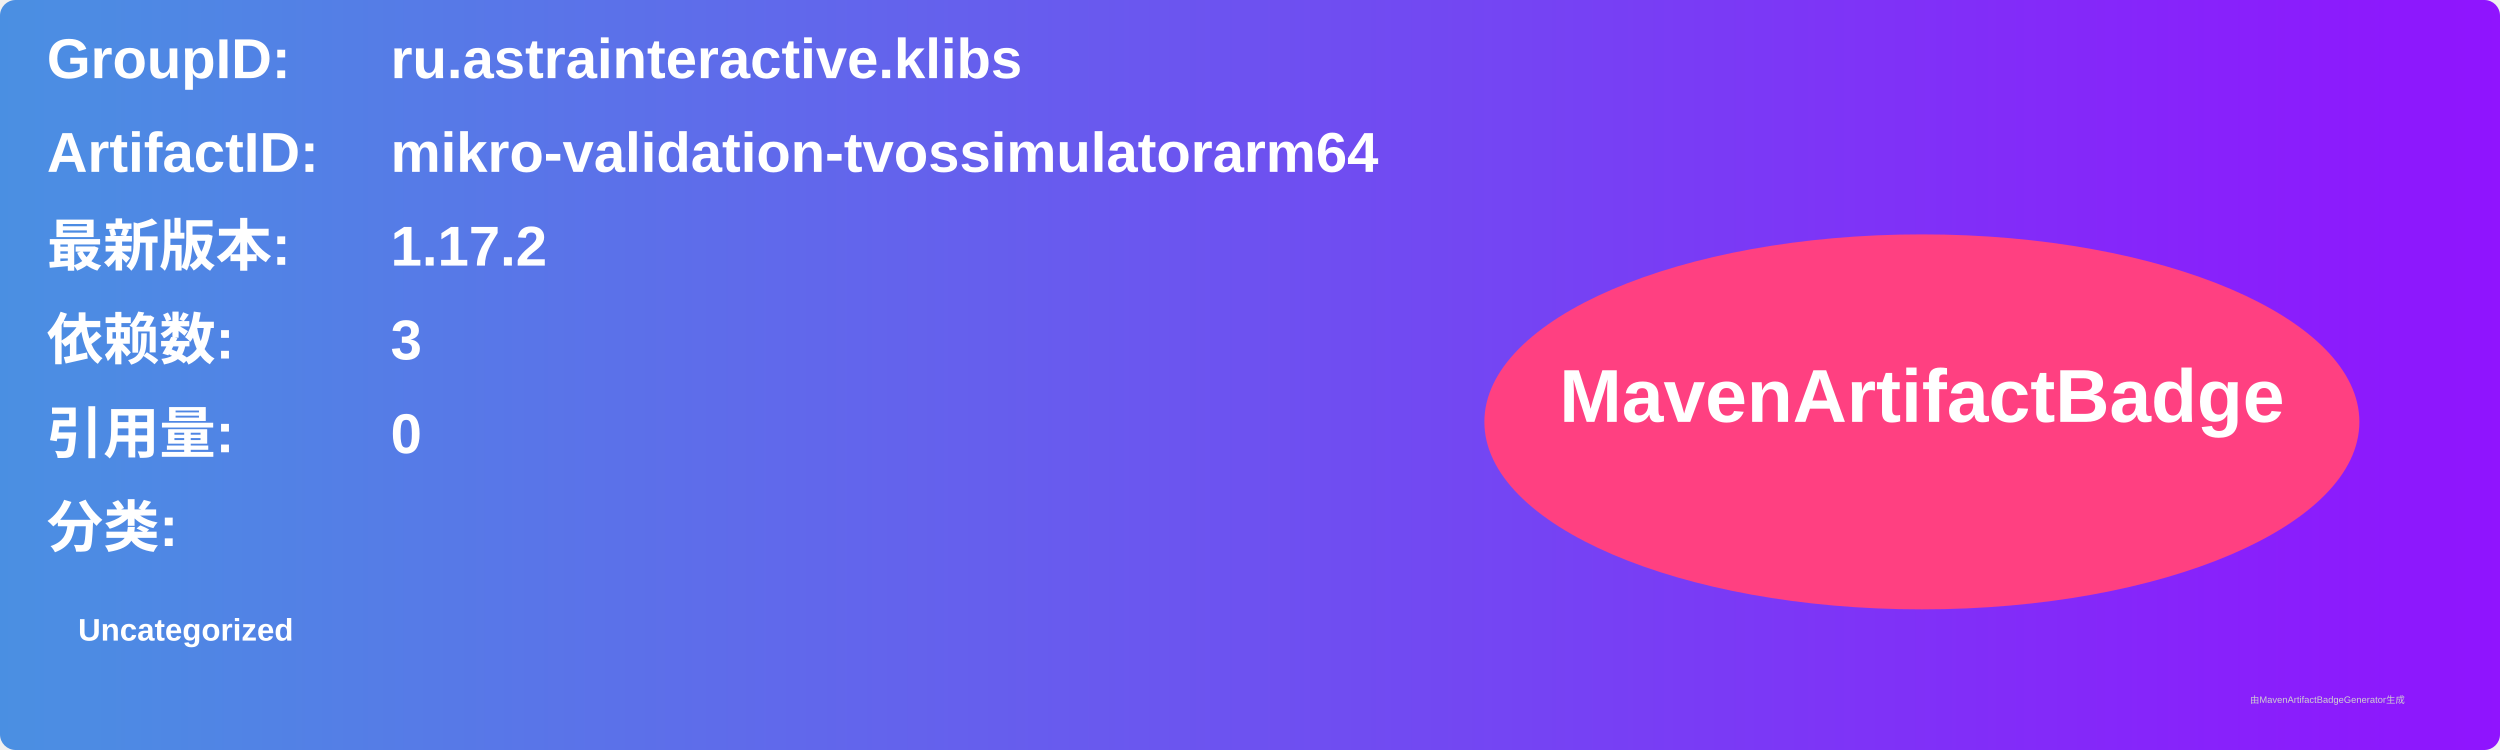
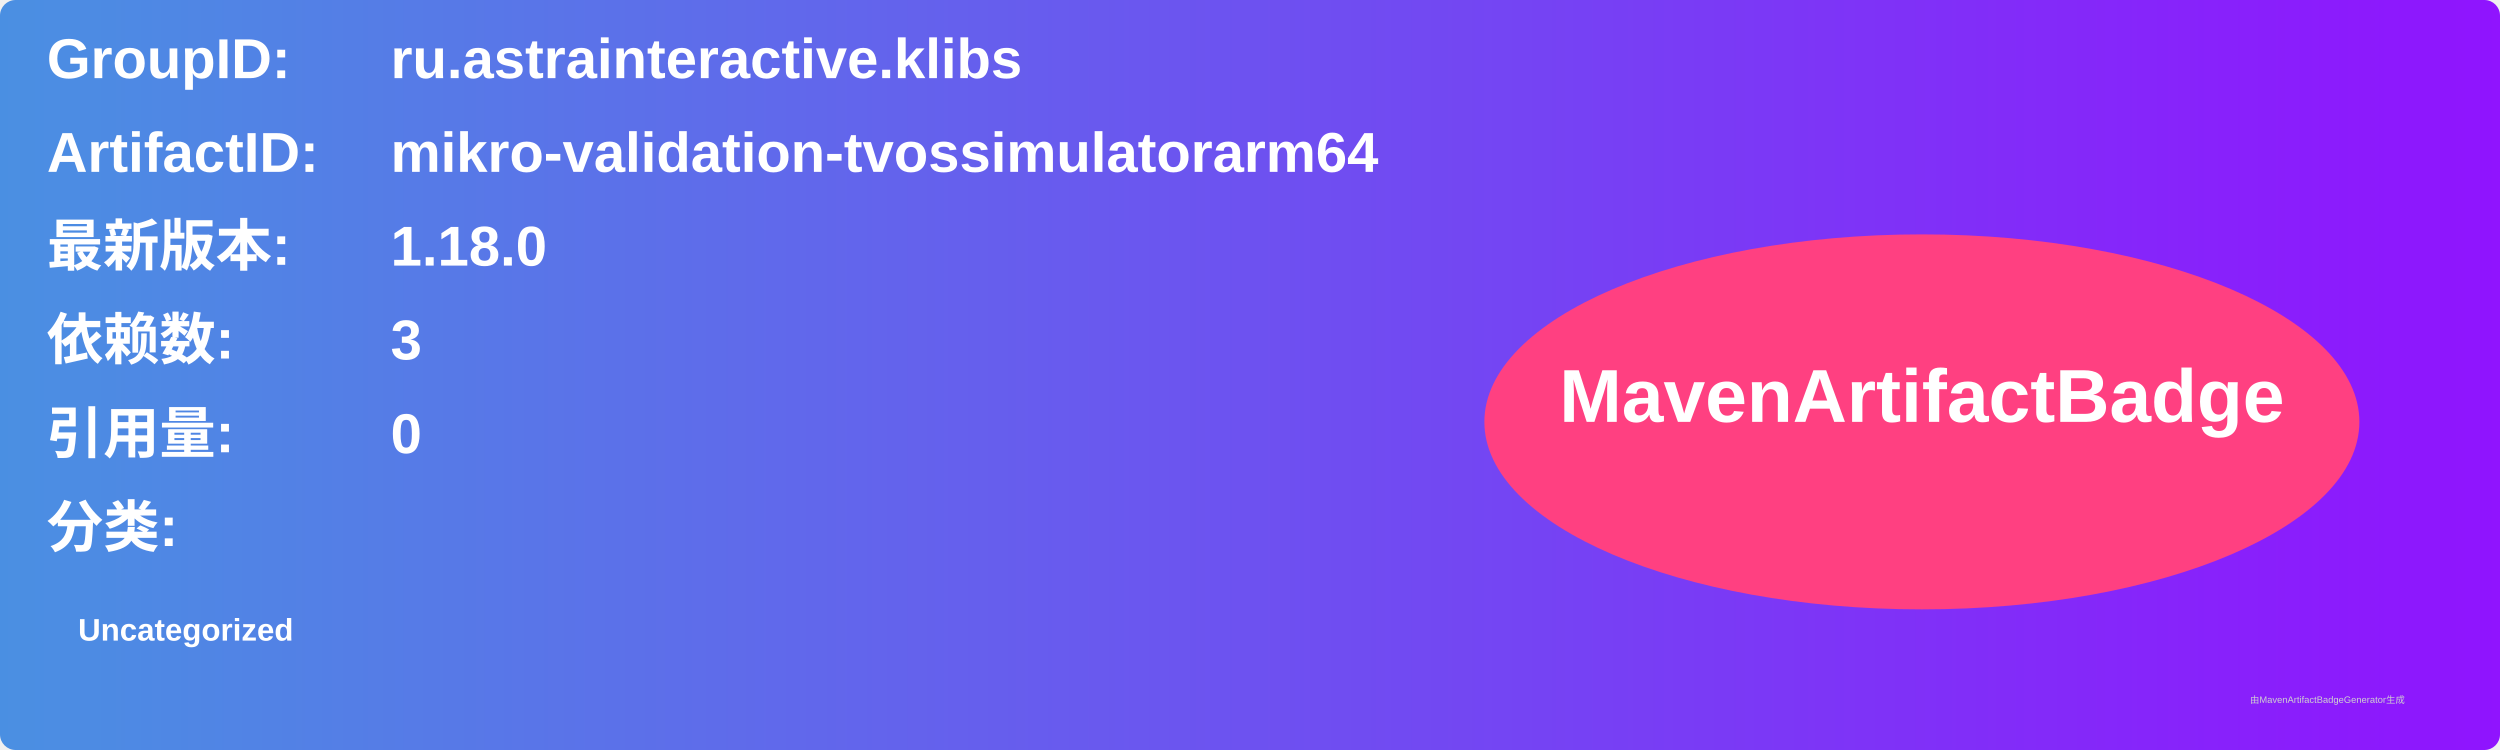
<svg xmlns="http://www.w3.org/2000/svg" width="800" height="240" viewBox="0 0 800 240">
  <linearGradient id="grad" x1="0%" y1="0%" x2="100%" y2="0%">
    <stop offset="0%" stop-color="#4a90e2" />
    <stop offset="100%" stop-color="#9013fe" />
  </linearGradient>
  <rect width="100%" height="100%" rx="5" ry="5" fill="url(#grad)" />
  <g transform="translate(15, 15)">
    <text x="0" y="10" font-family="Arial" font-size="18" fill="white" font-weight="bold" width="260">GroupID:</text>
    <text x="110" y="10" font-family="Arial" font-size="18" fill="white" font-weight="bold" width="460">ru.astrainteractive.klibs</text>
    <text x="0" y="40" font-family="Arial" font-size="18" fill="white" font-weight="bold" width="260">ArtifactID:</text>
    <text x="110" y="40" font-family="Arial" font-size="18" fill="white" font-weight="bold" width="460">mikro-validation-tvossimulatorarm64</text>
    <text x="0" y="70" font-family="Arial" font-size="18" fill="white" font-weight="bold">最新版本:</text>
    <text x="110" y="70" font-family="Arial" font-size="18" fill="white" font-weight="bold">
-       <tspan font-weight="bold">1.17.2</tspan>
+       <tspan font-weight="bold">1.18.0</tspan>
    </text>
    <text x="0" y="100" font-family="Arial" font-size="18" fill="white" font-weight="bold">依赖数: </text>
    <text x="110" y="100" font-family="Arial" font-size="18" fill="white">
      <tspan font-weight="bold">3</tspan>
    </text>
    <text x="0" y="130" font-family="Arial" font-size="18" fill="white" font-weight="bold">引用量: </text>
    <text x="110" y="130" font-family="Arial" font-size="18" fill="white">
      <tspan font-weight="bold">0</tspan>
    </text>
    <text x="0" y="160" font-family="Arial" font-size="18" fill="white" font-weight="bold">分类:</text>
    <text x="10" y="190" font-family="Arial" font-size="10" fill="white">
      <tspan font-weight="bold">Uncategorized</tspan>
    </text>
    <ellipse cx="600" cy="120" rx="140" ry="60" fill="#ff4081" />
    <text x="600" y="120" text-anchor="middle" font-family="Arial" font-size="24" fill="white" font-weight="bold">MavenArtifactBadge</text>
  </g>
  <text x="720" y="225" font-family="Arial" font-size="3" fill="#d0d0d0">由MavenArtifactBadgeGenerator生成</text>
</svg>
